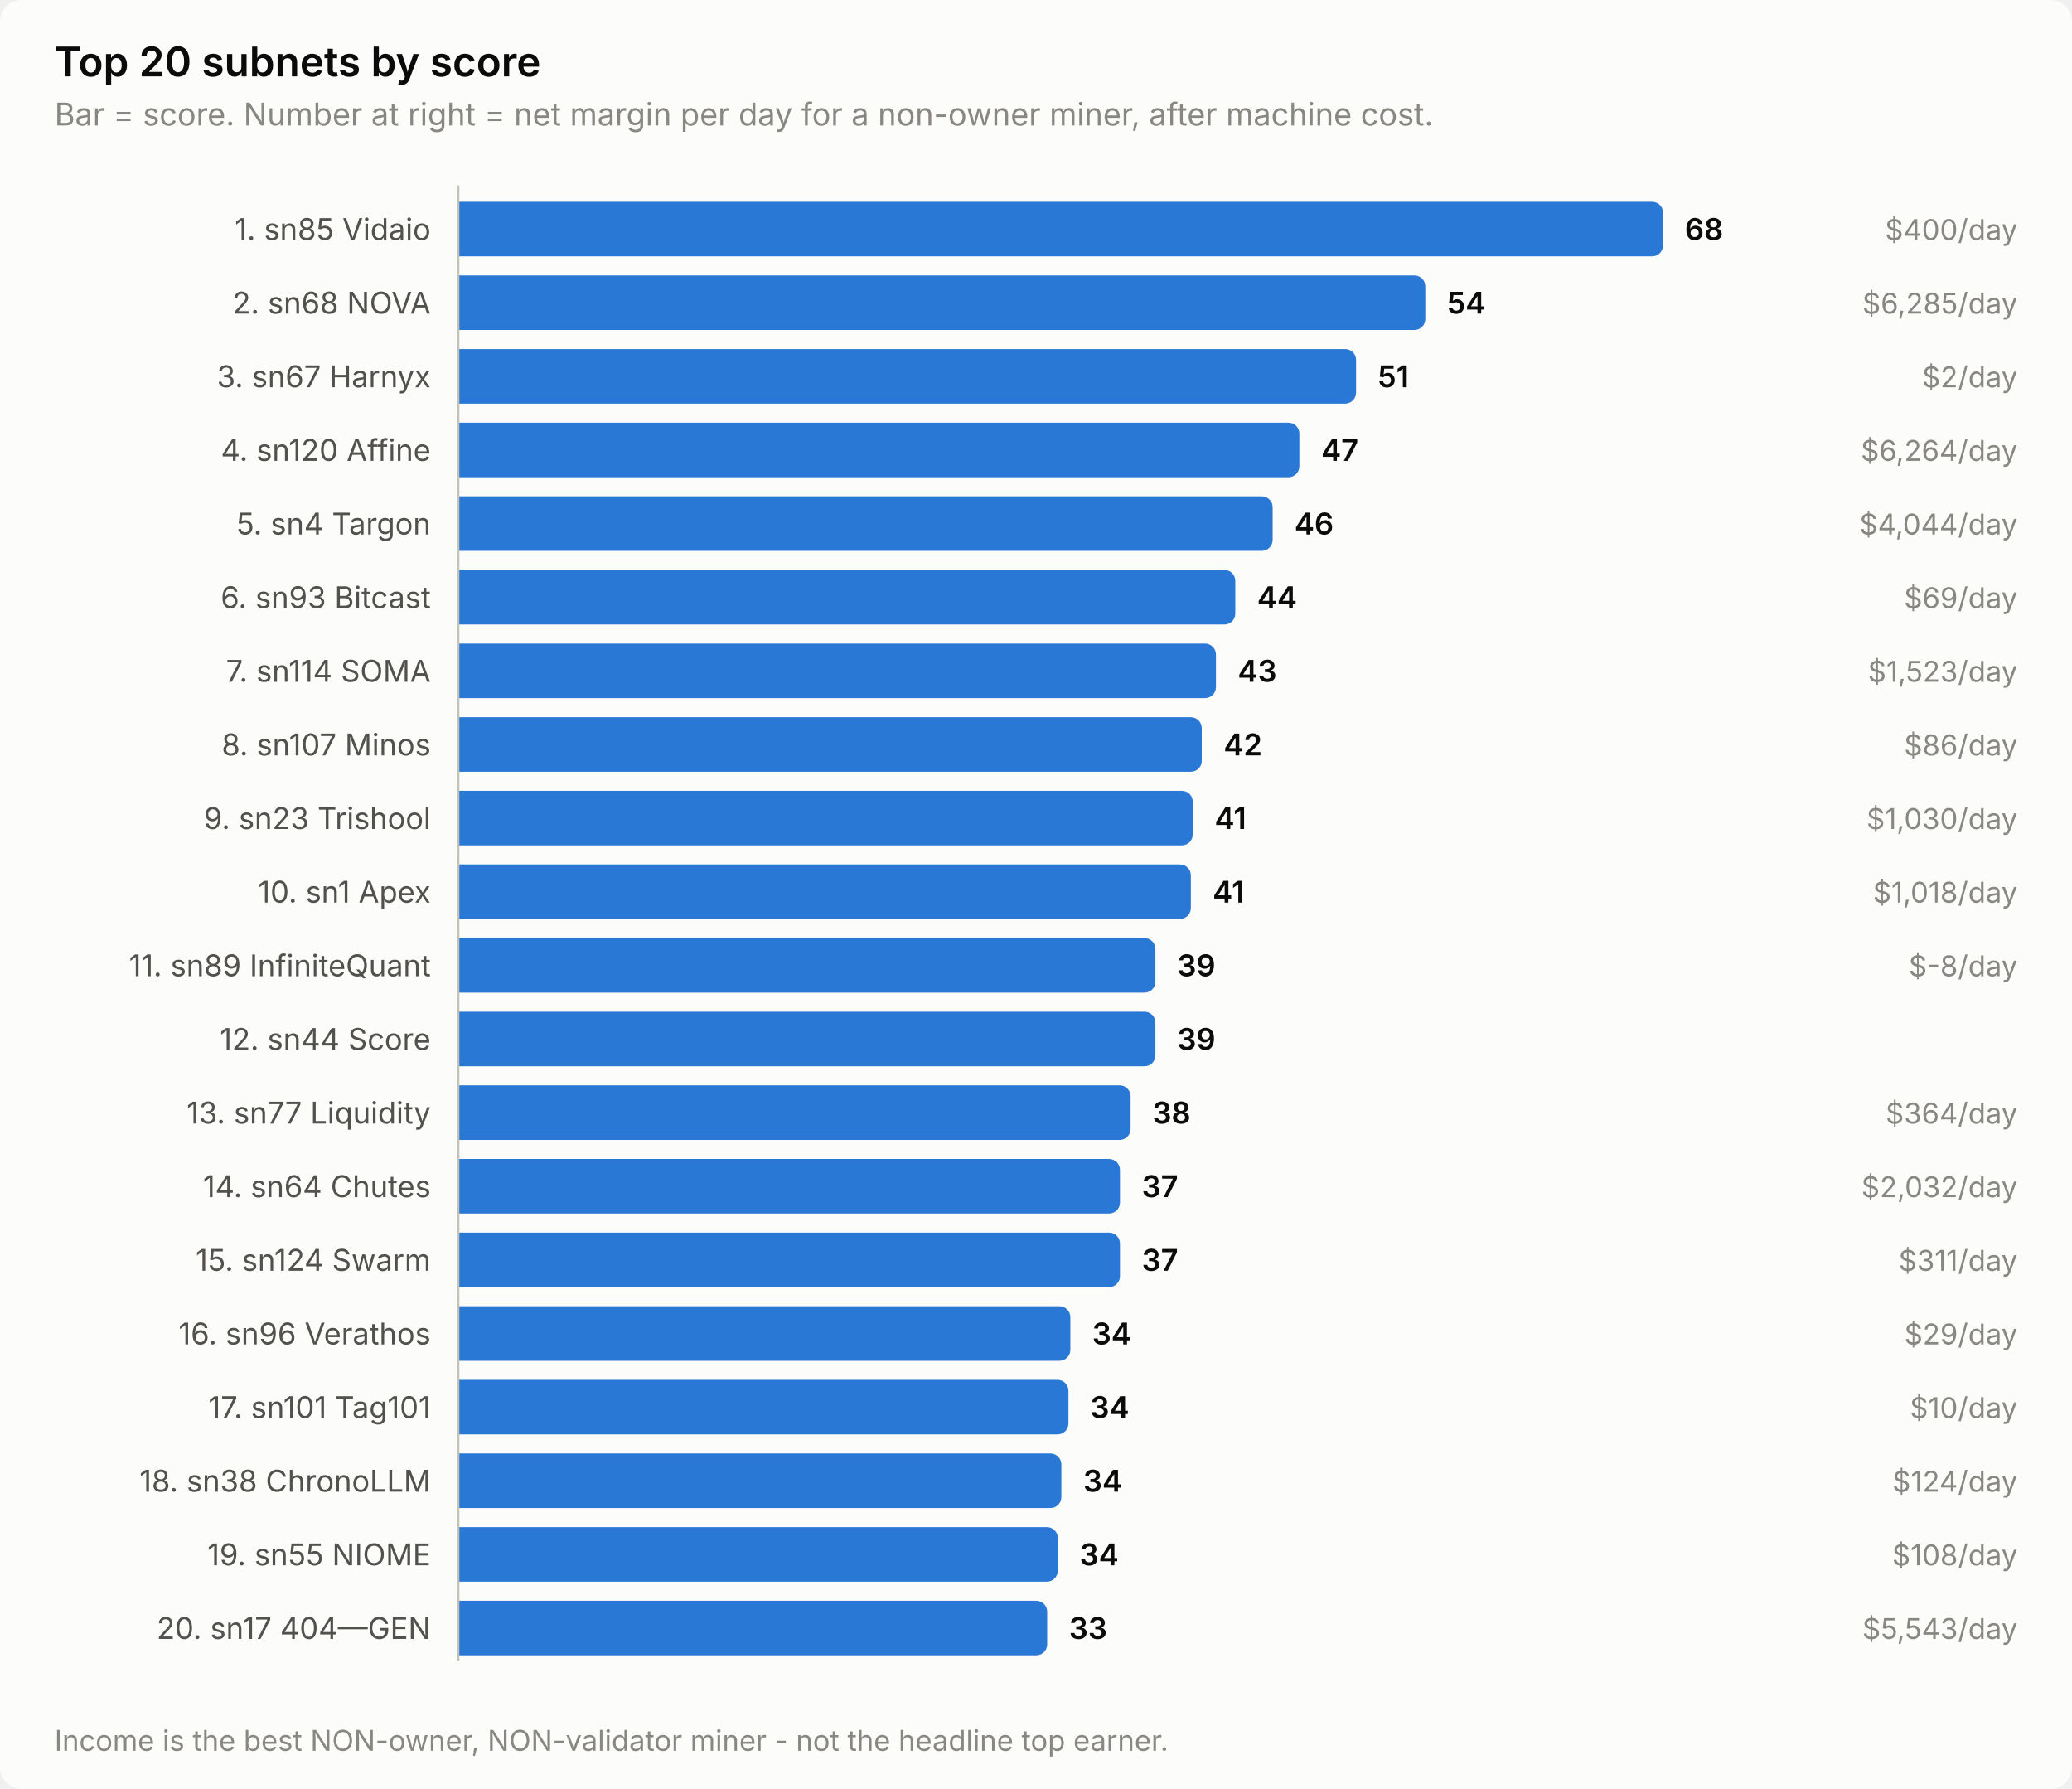
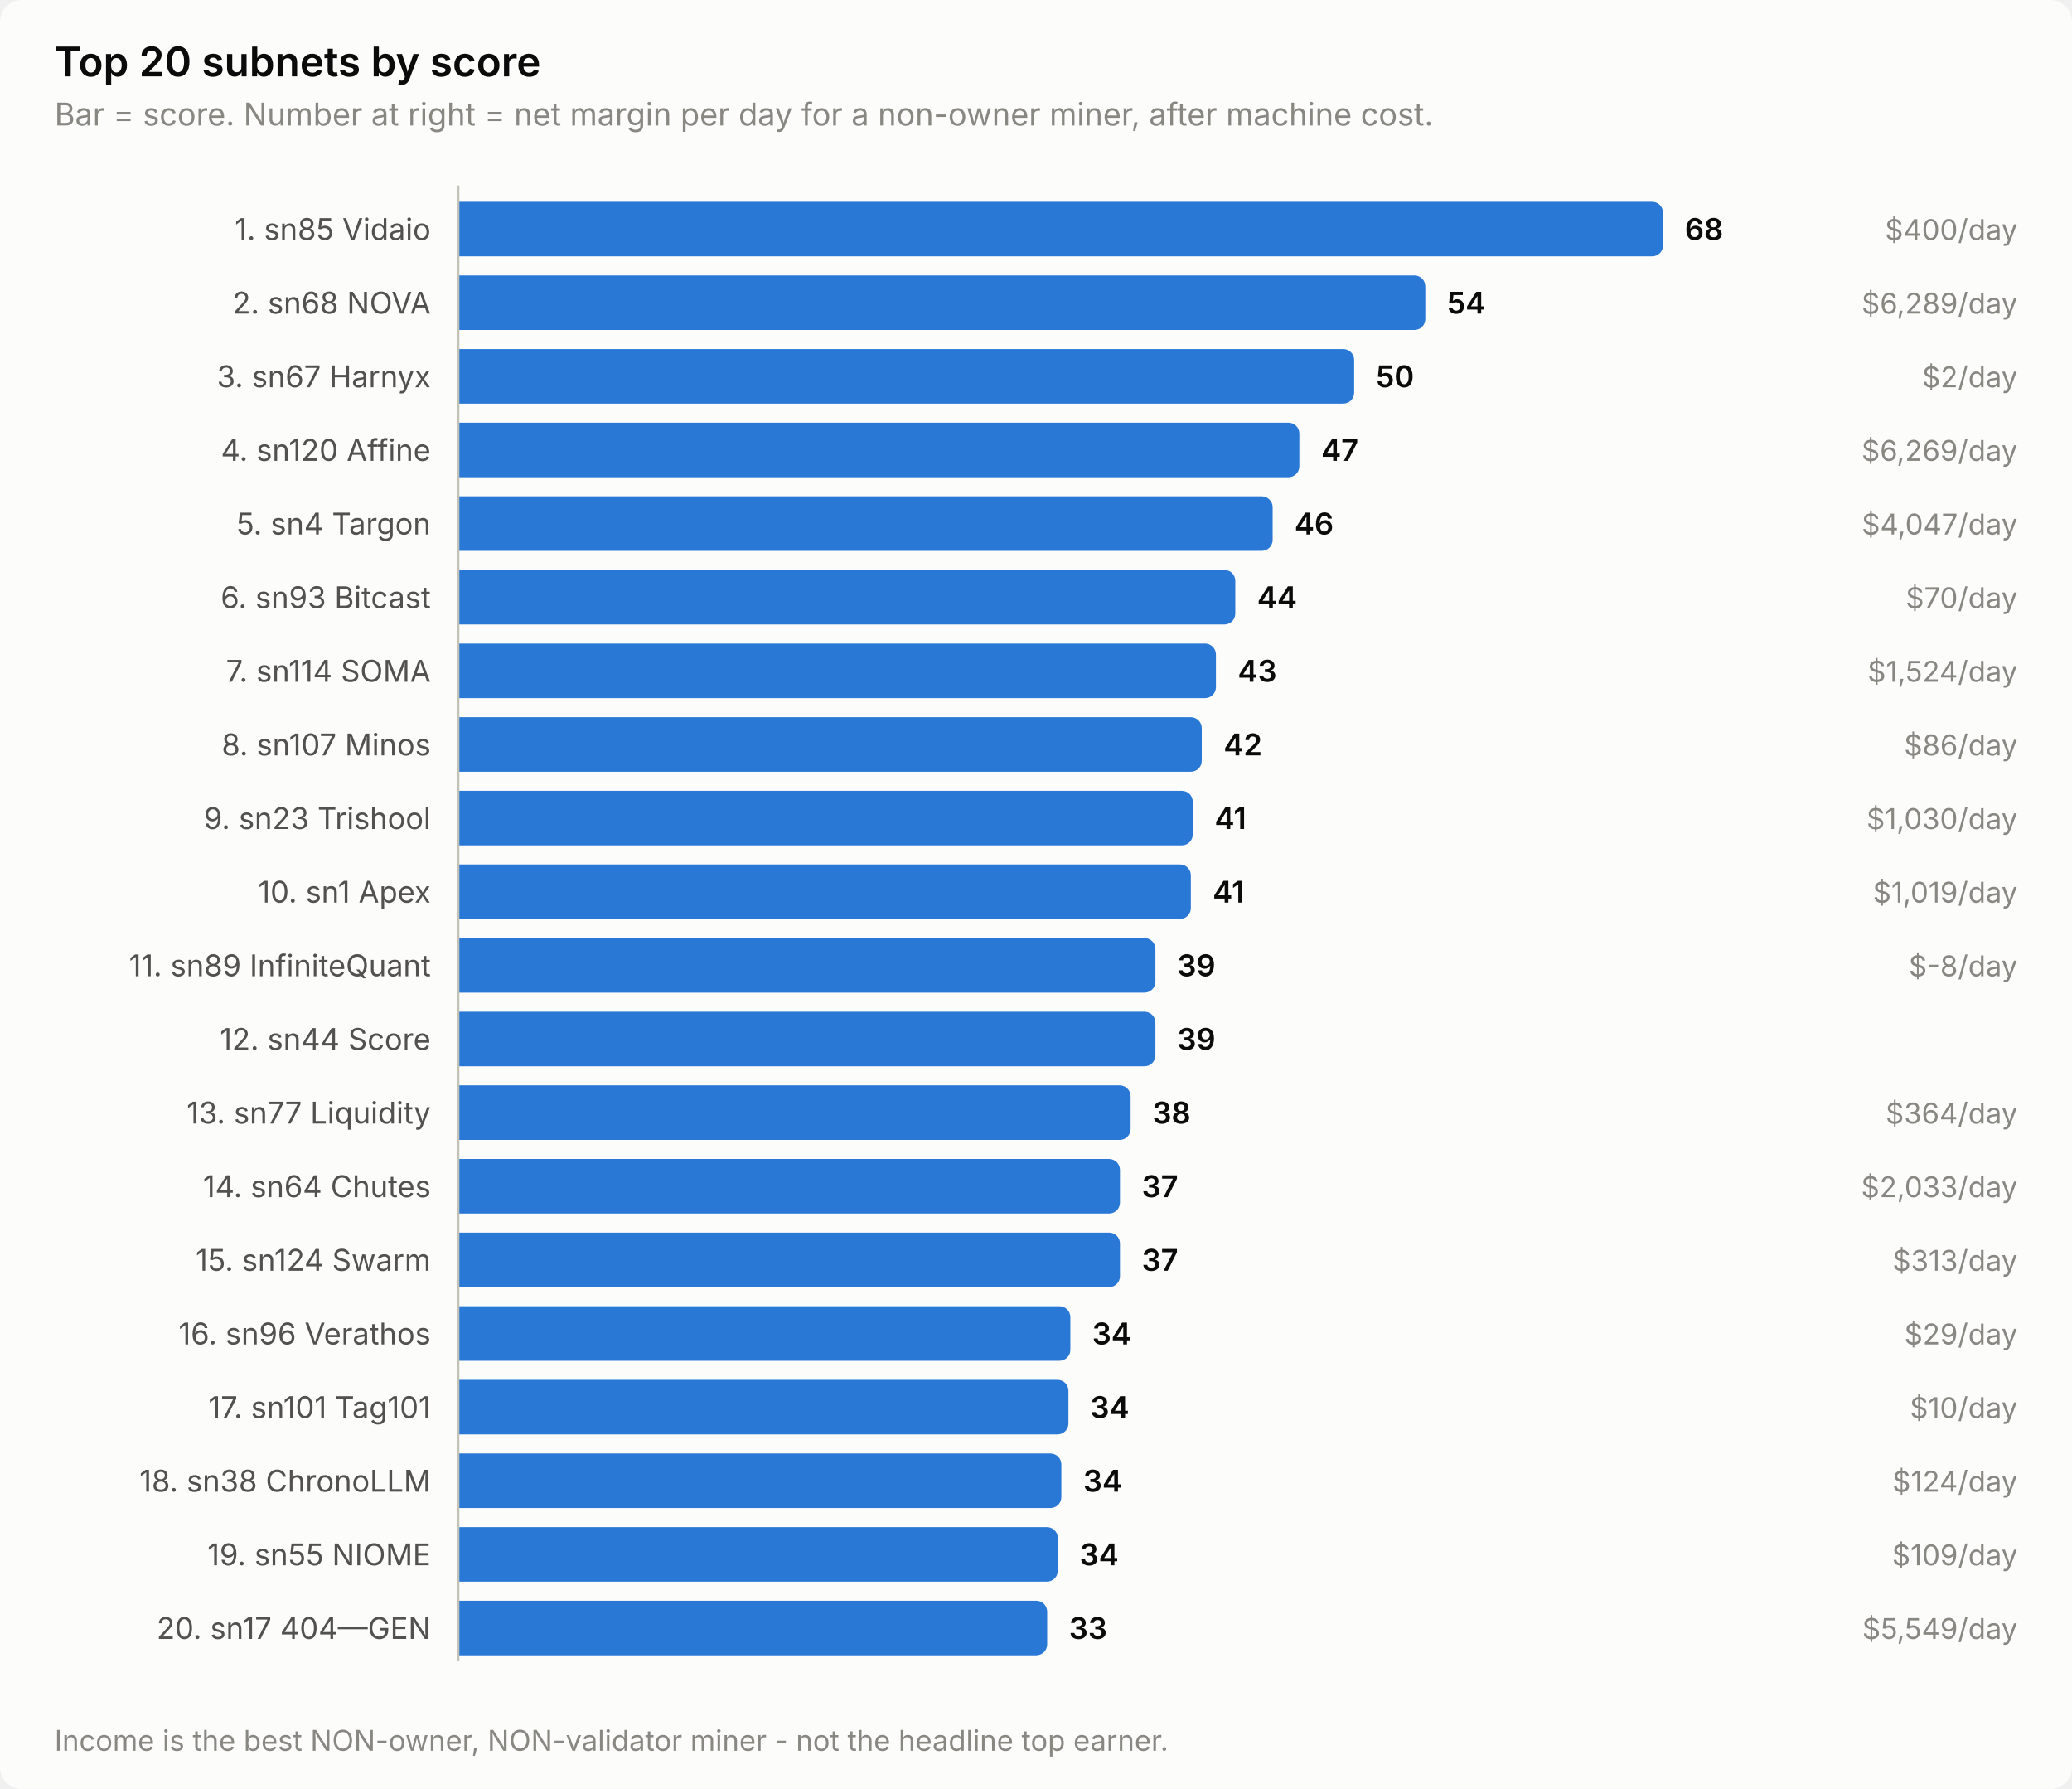
<svg xmlns="http://www.w3.org/2000/svg" width="760" height="656" viewBox="0 0 760 656" role="img" aria-label="Top 20 subnets by score">
  <style>
    text { font-family: system-ui, -apple-system, 'Segoe UI', sans-serif; }
    .t-title { font-size: 15px; font-weight: 600; }
    .t-sub { font-size: 11.5px; }
    .t-lab { font-size: 11px; }
    .t-val { font-size: 11px; font-weight: 600; font-variant-numeric: tabular-nums; }
    .t-tick { font-size: 10.5px; font-variant-numeric: tabular-nums; }

    .surface { fill: #fcfcfb; }
    .ink { fill: #0b0b0b; }
    .ink2 { fill: #52514e; }
    .muted { fill: #898781; }
    .grid { stroke: #e1e0d9; }
    .axis { stroke: #c3c2b7; }
    .accent { fill: #2a78d6; }
    .critical { fill: #d03b3b; }
    .deemph { fill: #d8d7d0; }

    @media (prefers-color-scheme: dark) {
      .surface { fill: #1a1a19; }
      .ink { fill: #ffffff; }
      .ink2 { fill: #c3c2b7; }
      .muted { fill: #898781; }
      .grid { stroke: #2c2c2a; }
      .axis { stroke: #383835; }
      .accent { fill: #3987e5; }
      .deemph { fill: #3a3a37; }
    }
</style>
  <rect class="surface" width="760" height="656" rx="8" />
  <text class="ink t-title" x="20" y="28">Top 20 subnets by score</text>
  <text class="muted t-sub" x="20" y="46">Bar = score. Number at right = net margin per day for a non-owner miner, after machine cost.</text>
  <text class="ink2 t-lab" x="158" y="88" text-anchor="end">1. sn85 Vidaio</text>
  <path class="accent" d="M168.0,74.0 H606.0 a4.0,4.0 0 0 1 4.0,4.0 V90.0 a4.0,4.0 0 0 1 -4.0,4.0 H168.0 Z" />
  <text class="ink t-val" x="618.0" y="88">68</text>
  <text class="muted t-tick" x="740" y="88" text-anchor="end">$400/day</text>
  <text class="ink2 t-lab" x="158" y="115" text-anchor="end">2. sn68 NOVA</text>
  <path class="accent" d="M168.0,101.0 H518.8 a4.0,4.0 0 0 1 4.0,4.0 V117.0 a4.0,4.0 0 0 1 -4.0,4.0 H168.0 Z" />
  <text class="ink t-val" x="530.8" y="115">54</text>
-   <text class="muted t-tick" x="740" y="115" text-anchor="end">$6,285/day</text>
+   <text class="muted t-tick" x="740" y="115" text-anchor="end">$6,289/day</text>
  <text class="ink2 t-lab" x="158" y="142" text-anchor="end">3. sn67 Harnyx</text>
-   <path class="accent" d="M168.0,128.0 H493.4 a4.0,4.0 0 0 1 4.0,4.0 V144.0 a4.0,4.0 0 0 1 -4.0,4.0 H168.0 Z" />
-   <text class="ink t-val" x="505.4" y="142">51</text>
+   <path class="accent" d="M168.0,128.0 H492.7 a4.0,4.0 0 0 1 4.0,4.0 V144.0 a4.0,4.0 0 0 1 -4.0,4.0 H168.0 Z" />
+   <text class="ink t-val" x="504.7" y="142">50</text>
  <text class="muted t-tick" x="740" y="142" text-anchor="end">$2/day</text>
  <text class="ink2 t-lab" x="158" y="169" text-anchor="end">4. sn120 Affine</text>
  <path class="accent" d="M168.0,155.0 H472.6 a4.0,4.0 0 0 1 4.0,4.0 V171.0 a4.0,4.0 0 0 1 -4.0,4.0 H168.0 Z" />
  <text class="ink t-val" x="484.6" y="169">47</text>
-   <text class="muted t-tick" x="740" y="169" text-anchor="end">$6,264/day</text>
+   <text class="muted t-tick" x="740" y="169" text-anchor="end">$6,269/day</text>
  <text class="ink2 t-lab" x="158" y="196" text-anchor="end">5. sn4 Targon</text>
  <path class="accent" d="M168.0,182.0 H462.8 a4.0,4.0 0 0 1 4.0,4.0 V198.0 a4.0,4.0 0 0 1 -4.0,4.0 H168.0 Z" />
  <text class="ink t-val" x="474.8" y="196">46</text>
-   <text class="muted t-tick" x="740" y="196" text-anchor="end">$4,044/day</text>
+   <text class="muted t-tick" x="740" y="196" text-anchor="end">$4,047/day</text>
  <text class="ink2 t-lab" x="158" y="223" text-anchor="end">6. sn93 Bitcast</text>
  <path class="accent" d="M168.0,209.0 H449.1 a4.0,4.0 0 0 1 4.0,4.0 V225.0 a4.0,4.0 0 0 1 -4.0,4.0 H168.0 Z" />
  <text class="ink t-val" x="461.1" y="223">44</text>
-   <text class="muted t-tick" x="740" y="223" text-anchor="end">$69/day</text>
+   <text class="muted t-tick" x="740" y="223" text-anchor="end">$70/day</text>
  <text class="ink2 t-lab" x="158" y="250" text-anchor="end">7. sn114 SOMA</text>
  <path class="accent" d="M168.0,236.0 H442.0 a4.0,4.0 0 0 1 4.0,4.0 V252.0 a4.0,4.0 0 0 1 -4.0,4.0 H168.0 Z" />
  <text class="ink t-val" x="454.0" y="250">43</text>
-   <text class="muted t-tick" x="740" y="250" text-anchor="end">$1,523/day</text>
+   <text class="muted t-tick" x="740" y="250" text-anchor="end">$1,524/day</text>
  <text class="ink2 t-lab" x="158" y="277" text-anchor="end">8. sn107 Minos</text>
  <path class="accent" d="M168.0,263.0 H436.8 a4.0,4.0 0 0 1 4.0,4.0 V279.0 a4.0,4.0 0 0 1 -4.0,4.0 H168.0 Z" />
  <text class="ink t-val" x="448.8" y="277">42</text>
  <text class="muted t-tick" x="740" y="277" text-anchor="end">$86/day</text>
  <text class="ink2 t-lab" x="158" y="304" text-anchor="end">9. sn23 Trishool</text>
  <path class="accent" d="M168.0,290.0 H433.5 a4.0,4.0 0 0 1 4.0,4.0 V306.0 a4.0,4.0 0 0 1 -4.0,4.0 H168.0 Z" />
  <text class="ink t-val" x="445.5" y="304">41</text>
  <text class="muted t-tick" x="740" y="304" text-anchor="end">$1,030/day</text>
  <text class="ink2 t-lab" x="158" y="331" text-anchor="end">10. sn1 Apex</text>
  <path class="accent" d="M168.0,317.0 H432.8 a4.0,4.0 0 0 1 4.0,4.0 V333.0 a4.0,4.0 0 0 1 -4.0,4.0 H168.0 Z" />
  <text class="ink t-val" x="444.8" y="331">41</text>
-   <text class="muted t-tick" x="740" y="331" text-anchor="end">$1,018/day</text>
+   <text class="muted t-tick" x="740" y="331" text-anchor="end">$1,019/day</text>
  <text class="ink2 t-lab" x="158" y="358" text-anchor="end">11. sn89 InfiniteQuant</text>
  <path class="accent" d="M168.0,344.0 H419.8 a4.0,4.0 0 0 1 4.0,4.0 V360.0 a4.0,4.0 0 0 1 -4.0,4.0 H168.0 Z" />
  <text class="ink t-val" x="431.8" y="358">39</text>
  <text class="muted t-tick" x="740" y="358" text-anchor="end">$-8/day</text>
  <text class="ink2 t-lab" x="158" y="385" text-anchor="end">12. sn44 Score</text>
  <path class="accent" d="M168.0,371.0 H419.8 a4.0,4.0 0 0 1 4.0,4.0 V387.0 a4.0,4.0 0 0 1 -4.0,4.0 H168.0 Z" />
  <text class="ink t-val" x="431.8" y="385">39</text>
  <text class="ink2 t-lab" x="158" y="412" text-anchor="end">13. sn77 Liquidity</text>
  <path class="accent" d="M168.0,398.0 H410.7 a4.0,4.0 0 0 1 4.0,4.0 V414.0 a4.0,4.0 0 0 1 -4.0,4.0 H168.0 Z" />
  <text class="ink t-val" x="422.7" y="412">38</text>
  <text class="muted t-tick" x="740" y="412" text-anchor="end">$364/day</text>
  <text class="ink2 t-lab" x="158" y="439" text-anchor="end">14. sn64 Chutes</text>
  <path class="accent" d="M168.0,425.0 H406.8 a4.0,4.0 0 0 1 4.0,4.0 V441.0 a4.0,4.0 0 0 1 -4.0,4.0 H168.0 Z" />
  <text class="ink t-val" x="418.8" y="439">37</text>
-   <text class="muted t-tick" x="740" y="439" text-anchor="end">$2,032/day</text>
+   <text class="muted t-tick" x="740" y="439" text-anchor="end">$2,033/day</text>
  <text class="ink2 t-lab" x="158" y="466" text-anchor="end">15. sn124 Swarm</text>
  <path class="accent" d="M168.0,452.0 H406.8 a4.0,4.0 0 0 1 4.0,4.0 V468.0 a4.0,4.0 0 0 1 -4.0,4.0 H168.0 Z" />
  <text class="ink t-val" x="418.8" y="466">37</text>
-   <text class="muted t-tick" x="740" y="466" text-anchor="end">$311/day</text>
+   <text class="muted t-tick" x="740" y="466" text-anchor="end">$313/day</text>
  <text class="ink2 t-lab" x="158" y="493" text-anchor="end">16. sn96 Verathos</text>
  <path class="accent" d="M168.0,479.0 H388.6 a4.0,4.0 0 0 1 4.0,4.0 V495.0 a4.0,4.0 0 0 1 -4.0,4.0 H168.0 Z" />
  <text class="ink t-val" x="400.6" y="493">34</text>
  <text class="muted t-tick" x="740" y="493" text-anchor="end">$29/day</text>
  <text class="ink2 t-lab" x="158" y="520" text-anchor="end">17. sn101 Tag101</text>
  <path class="accent" d="M168.0,506.0 H387.9 a4.0,4.0 0 0 1 4.0,4.0 V522.0 a4.0,4.0 0 0 1 -4.0,4.0 H168.0 Z" />
  <text class="ink t-val" x="399.9" y="520">34</text>
  <text class="muted t-tick" x="740" y="520" text-anchor="end">$10/day</text>
  <text class="ink2 t-lab" x="158" y="547" text-anchor="end">18. sn38 ChronoLLM</text>
  <path class="accent" d="M168.0,533.0 H385.3 a4.0,4.0 0 0 1 4.0,4.0 V549.0 a4.0,4.0 0 0 1 -4.0,4.0 H168.0 Z" />
  <text class="ink t-val" x="397.3" y="547">34</text>
  <text class="muted t-tick" x="740" y="547" text-anchor="end">$124/day</text>
  <text class="ink2 t-lab" x="158" y="574" text-anchor="end">19. sn55 NIOME</text>
  <path class="accent" d="M168.0,560.0 H384.0 a4.0,4.0 0 0 1 4.0,4.0 V576.0 a4.0,4.0 0 0 1 -4.0,4.0 H168.0 Z" />
  <text class="ink t-val" x="396.0" y="574">34</text>
-   <text class="muted t-tick" x="740" y="574" text-anchor="end">$108/day</text>
+   <text class="muted t-tick" x="740" y="574" text-anchor="end">$109/day</text>
  <text class="ink2 t-lab" x="158" y="601" text-anchor="end">20. sn17 404—GEN</text>
  <path class="accent" d="M168.0,587.0 H380.1 a4.0,4.0 0 0 1 4.0,4.0 V603.0 a4.0,4.0 0 0 1 -4.0,4.0 H168.0 Z" />
  <text class="ink t-val" x="392.1" y="601">33</text>
-   <text class="muted t-tick" x="740" y="601" text-anchor="end">$5,543/day</text>
+   <text class="muted t-tick" x="740" y="601" text-anchor="end">$5,549/day</text>
  <line class="axis" x1="168" y1="68" x2="168" y2="609" stroke-width="1" />
  <text class="muted t-tick" x="20" y="642">Income is the best NON-owner, NON-validator miner - not the headline top earner.</text>
</svg>
